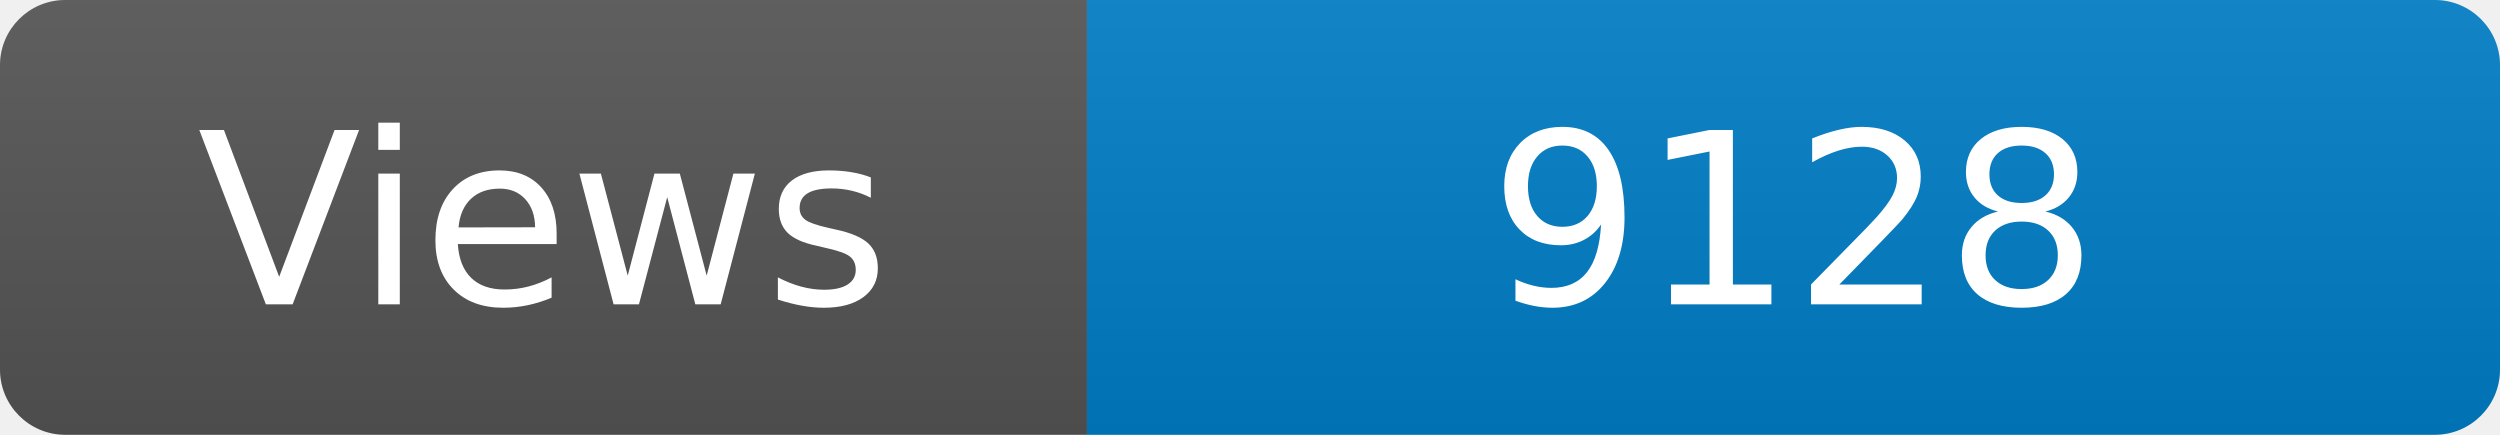
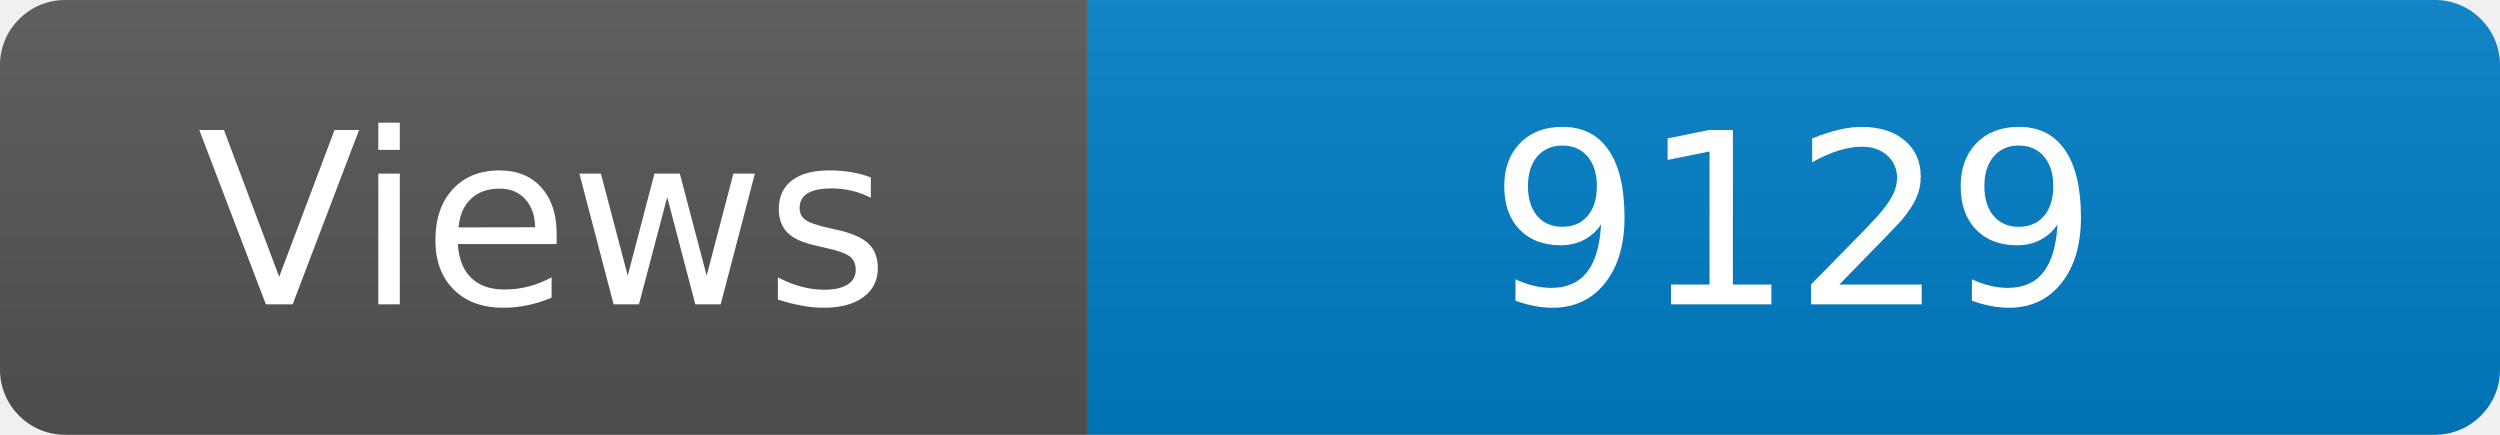
<svg xmlns="http://www.w3.org/2000/svg" width="115" height="20" role="img" aria-label="Maintained?: yes">
  <linearGradient id="s" x2="0" y2="100%">
    <stop offset="0" stop-color="#bbb" stop-opacity=".1" />
    <stop offset="1" stop-opacity=".1" />
  </linearGradient>
  <clipPath id="r">
    <rect width="115" height="20" rx="3" fill="#fff" />
  </clipPath>
  <g clip-path="url(#r)">
    <rect width="50" height="20" fill="#555" />
    <rect x="50" width="160" height="20" fill="#007ec6" />
    <rect width="115" height="20" fill="url(#s)" />
  </g>
  <g fill="#fff" text-anchor="middle" font-family="Verdana,Geneva,DejaVu Sans,sans-serif" font-size="110">
    <text x="250" y="140" transform="scale(.1)" fill="#fff">Views</text>
-     <text x="825" y="140" transform="scale(.1)" fill="#fff">9128</text>
+     <text x="825" y="140" transform="scale(.1)" fill="#fff">9129</text>
  </g>
</svg>
